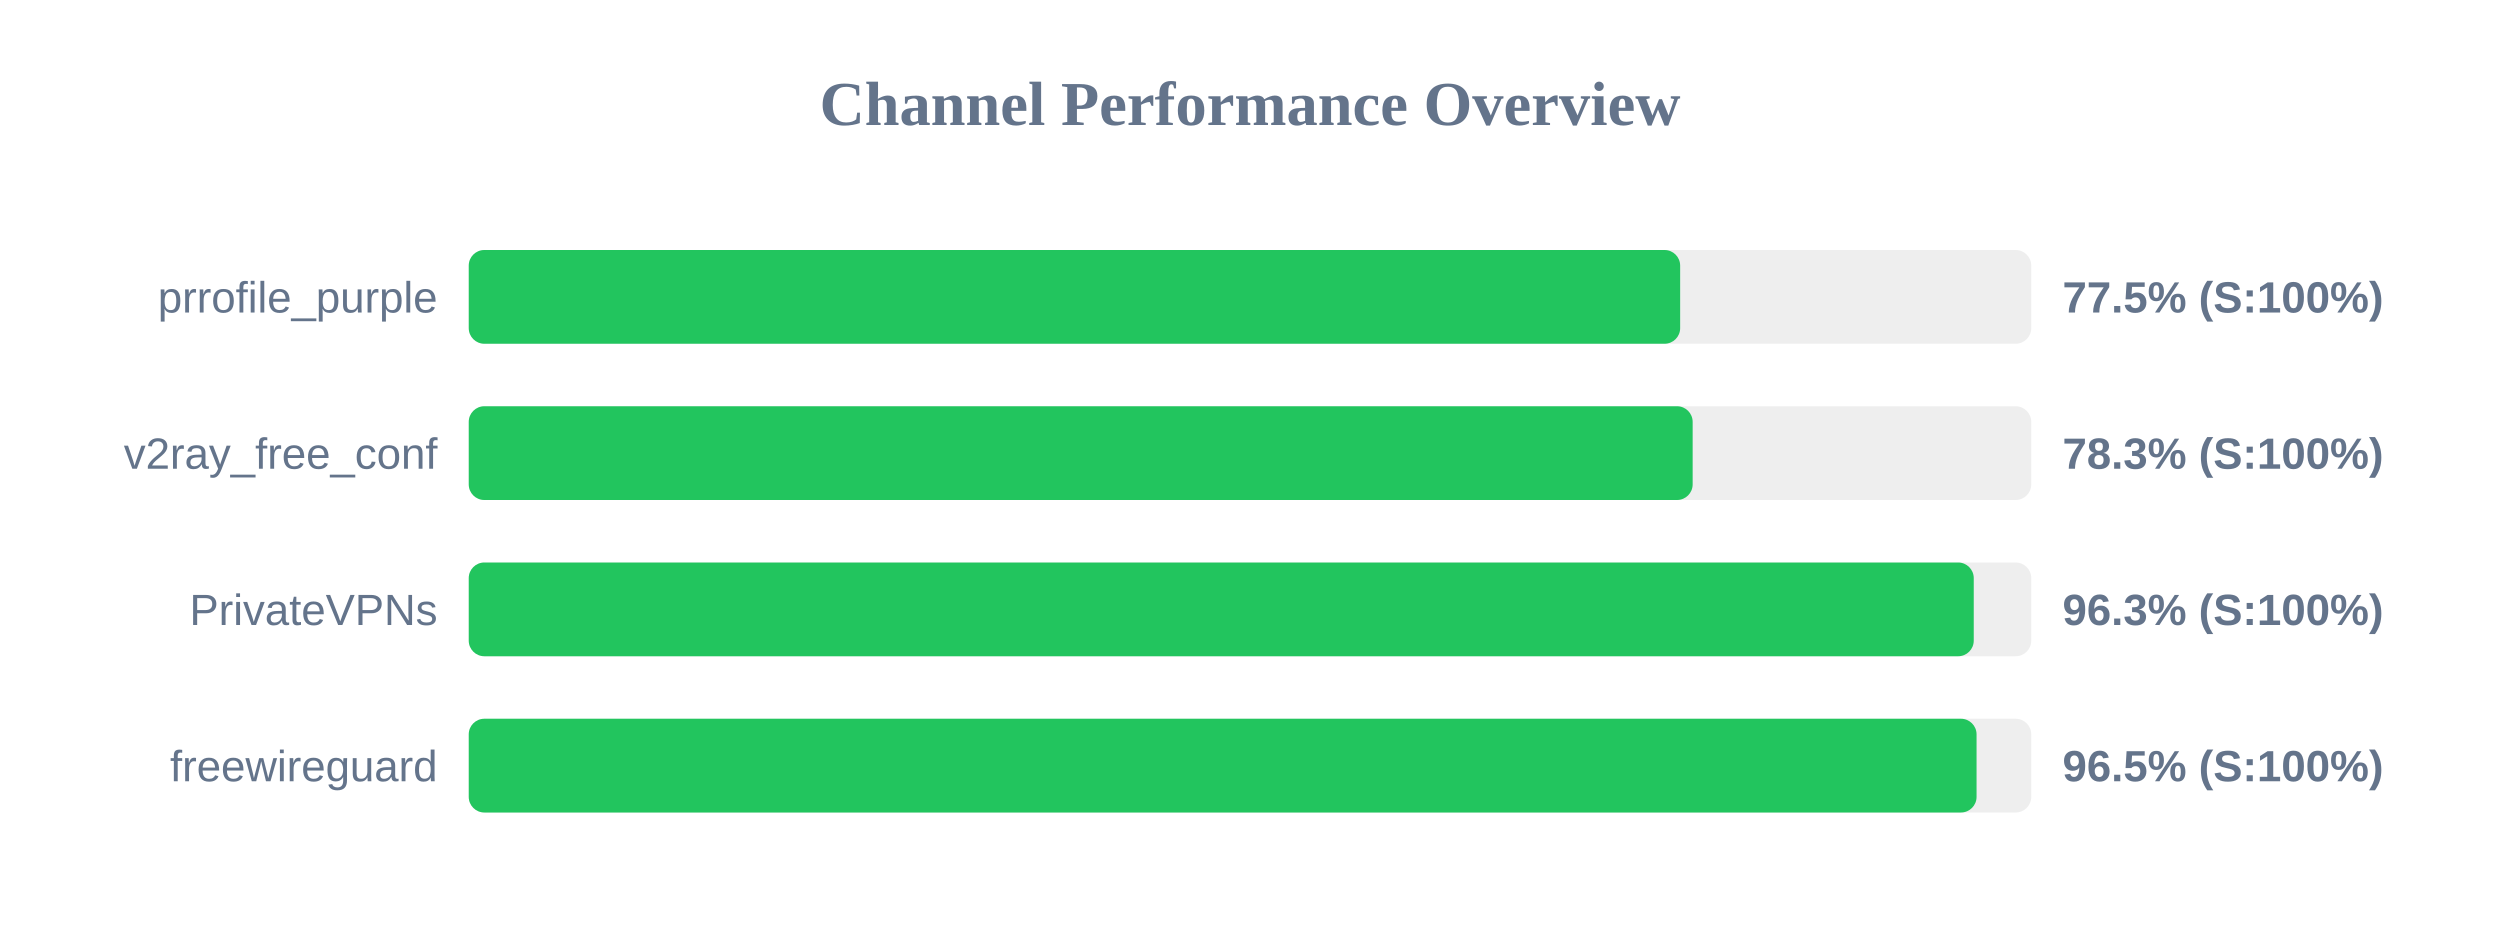
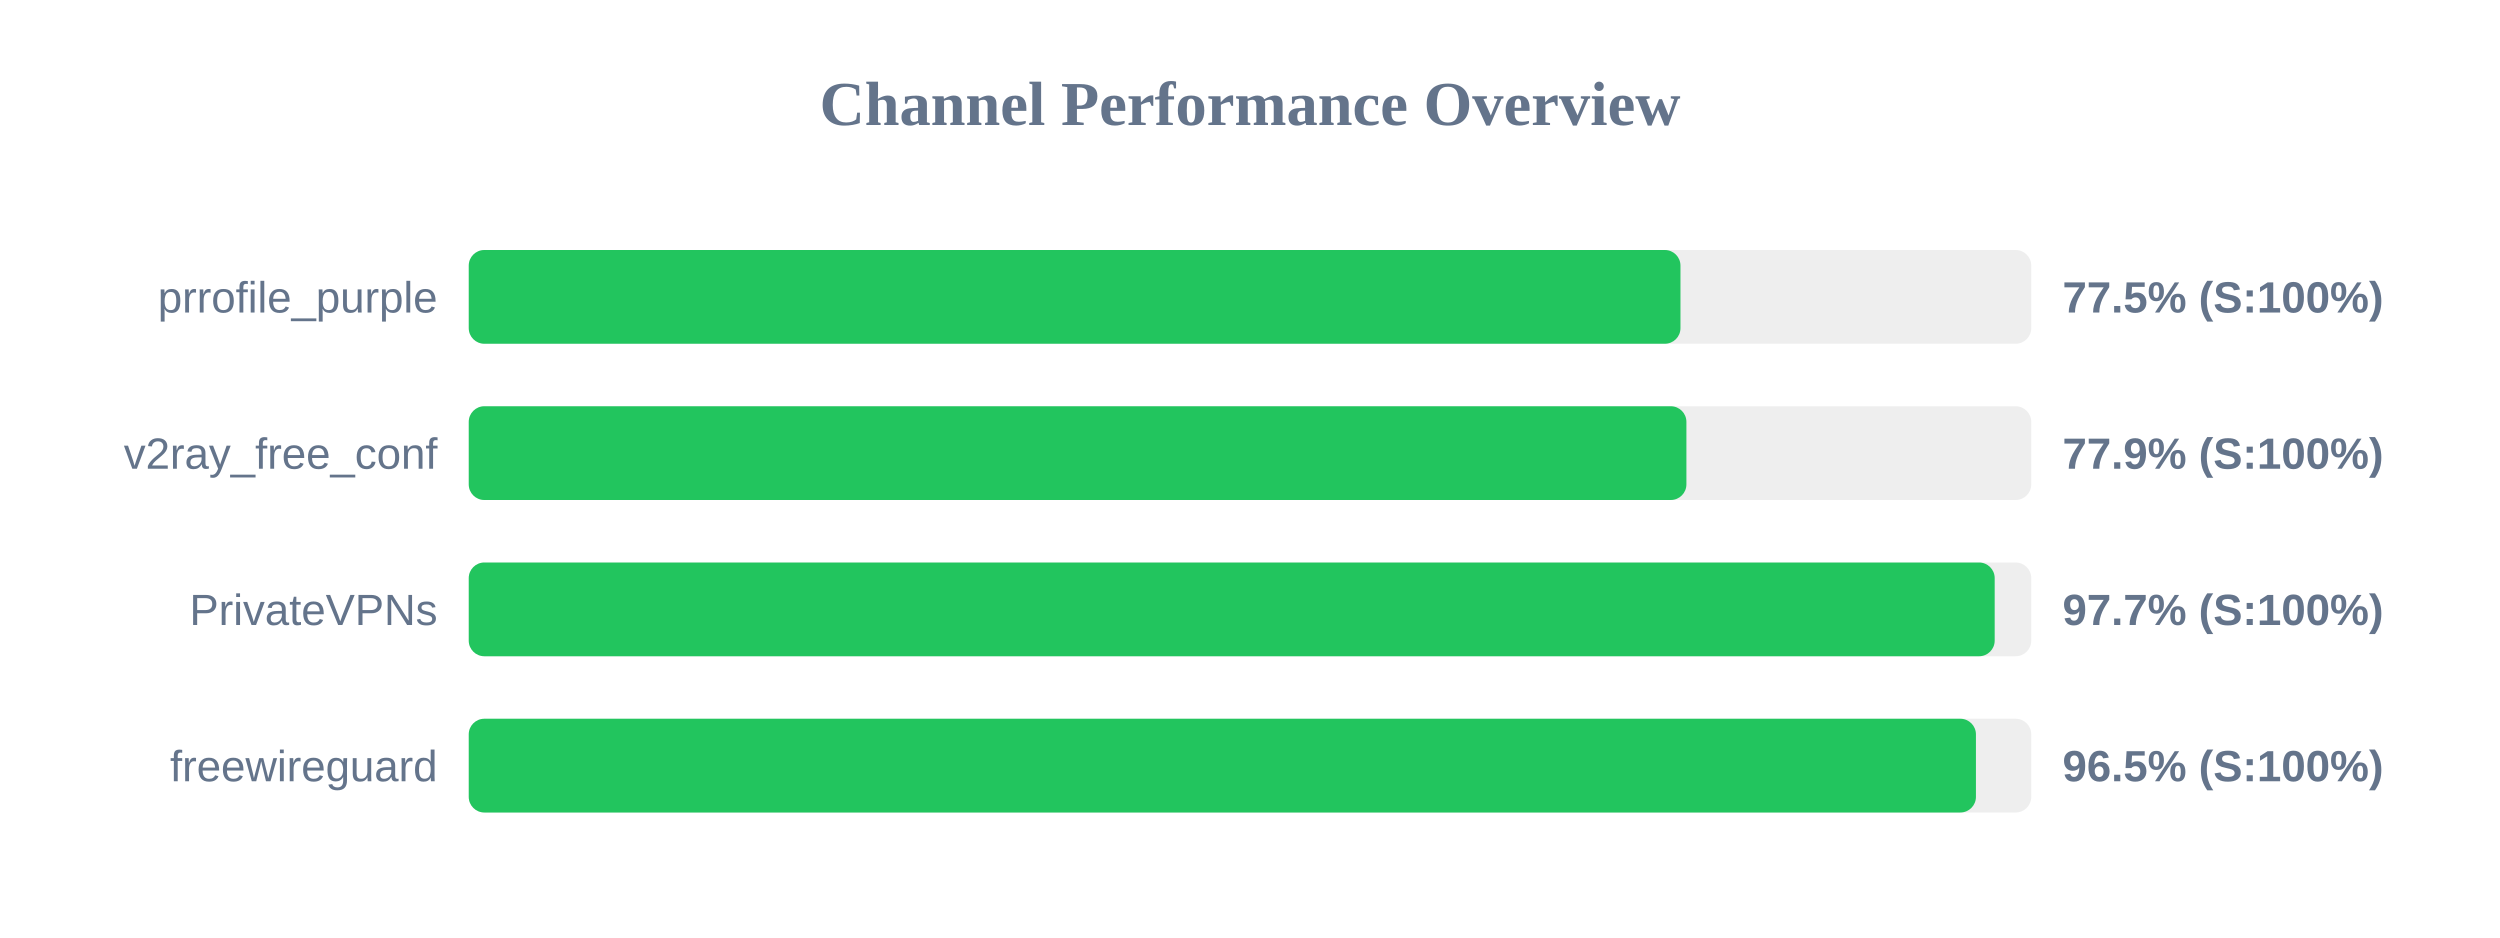
<svg xmlns="http://www.w3.org/2000/svg" width="800" height="300" version="1.1">
  <style>
        .row { font: 14px Arial; fill: #64748b; }
        .score { font: bold 14px Arial; fill: #64748b; }
    </style>
  <text x="400" y="40" text-anchor="middle" font-size="20px" font-weight="bold" fill="#64748b">Channel Performance Overview</text>
  <rect x="150" y="80" width="500" height="30" fill="#eee" rx="5" />
-   <rect x="150" y="80" width="387.65" height="30" fill="#22c55e" rx="5" />
+   <rect x="150" y="80" width="387.75" height="30" fill="#22c55e" rx="5" />
  <text x="140" y="100" text-anchor="end" class="row">prrofile_purple</text>
  <text x="660" y="100" text-anchor="start" class="score">77.5% (S:100%)</text>
  <rect x="150" y="130" width="500" height="30" fill="#eee" rx="5" />
-   <rect x="150" y="130" width="391.65" height="30" fill="#22c55e" rx="5" />
+   <rect x="150" y="130" width="389.65" height="30" fill="#22c55e" rx="5" />
  <text x="140" y="150" text-anchor="end" class="row">v2ray_free_conf</text>
-   <text x="660" y="150" text-anchor="start" class="score">78.3% (S:100%)</text>
+   <text x="660" y="150" text-anchor="start" class="score">77.9% (S:100%)</text>
  <rect x="150" y="180" width="500" height="30" fill="#eee" rx="5" />
-   <rect x="150" y="180" width="481.6" height="30" fill="#22c55e" rx="5" />
+   <rect x="150" y="180" width="488.3" height="30" fill="#22c55e" rx="5" />
  <text x="140" y="200" text-anchor="end" class="row">PrivateVPNs</text>
-   <text x="660" y="200" text-anchor="start" class="score">96.3% (S:100%)</text>
+   <text x="660" y="200" text-anchor="start" class="score">97.7% (S:100%)</text>
  <rect x="150" y="230" width="500" height="30" fill="#eee" rx="5" />
-   <rect x="150" y="230" width="482.5" height="30" fill="#22c55e" rx="5" />
+   <rect x="150" y="230" width="482.3" height="30" fill="#22c55e" rx="5" />
  <text x="140" y="250" text-anchor="end" class="row">freewireguard</text>
  <text x="660" y="250" text-anchor="start" class="score">96.5% (S:100%)</text>
</svg>
